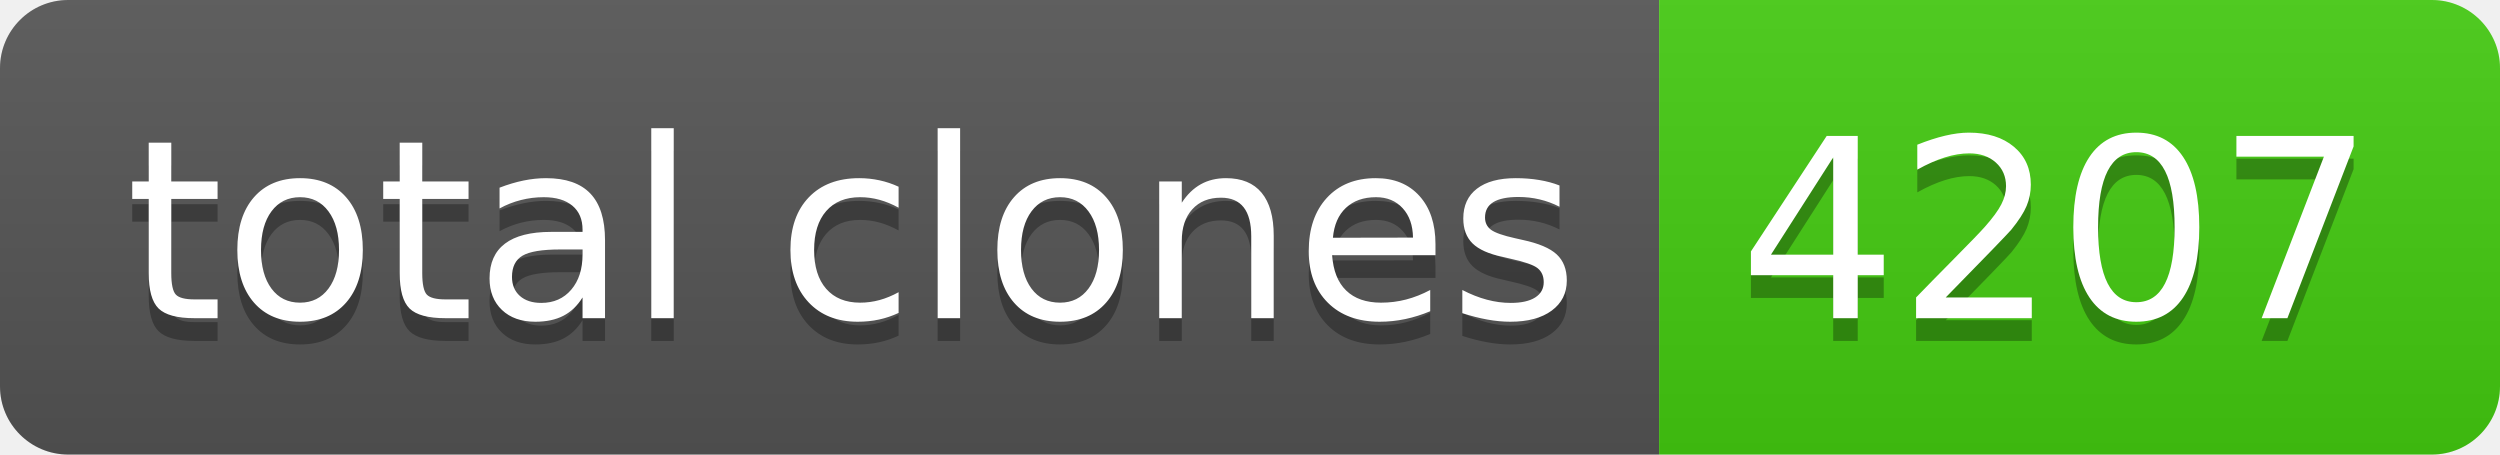
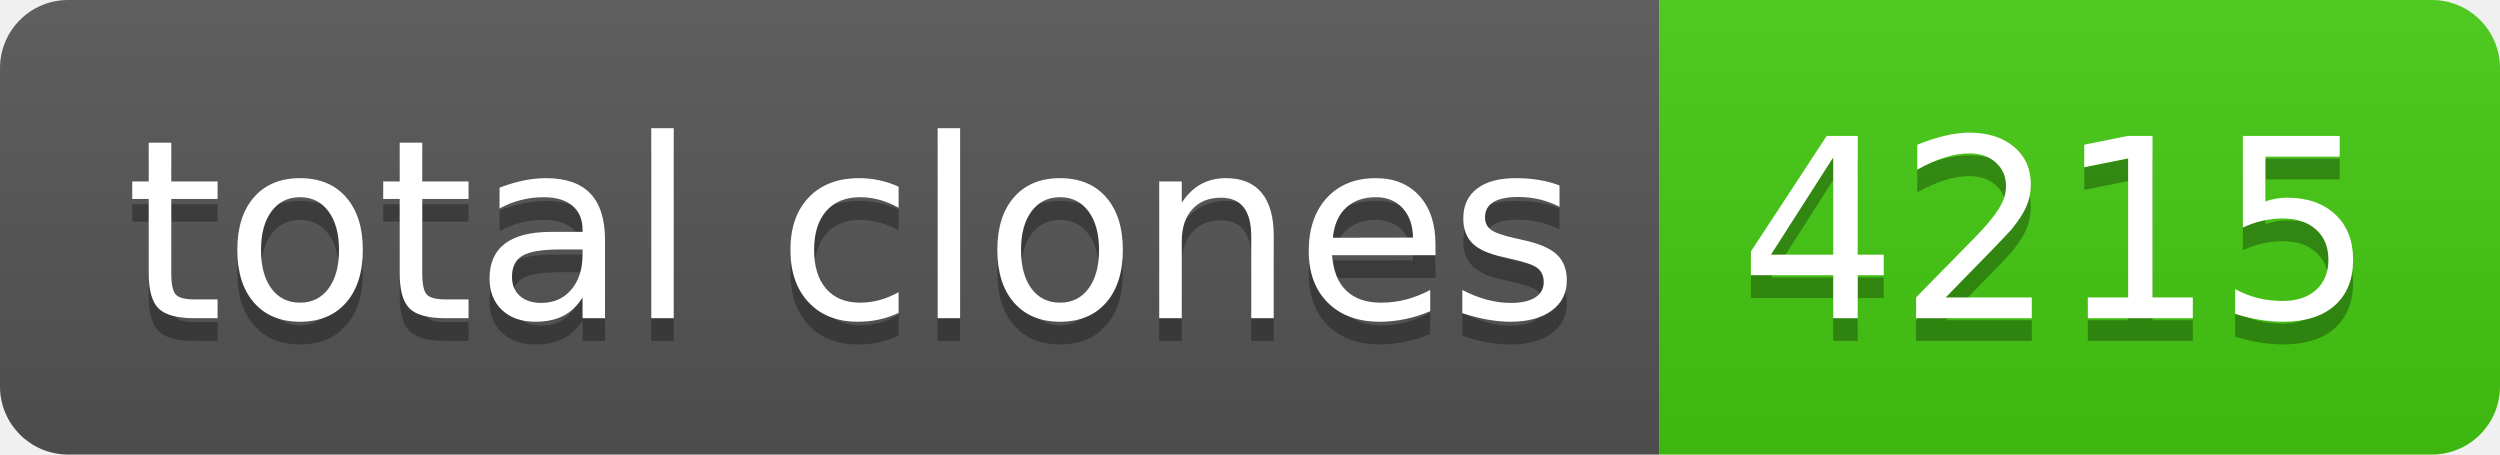
- <svg xmlns="http://www.w3.org/2000/svg" width="110" height="20" role="img" aria-label="total clones: 4207">
+ <svg xmlns="http://www.w3.org/2000/svg" width="110" height="20" role="img" aria-label="total clones: 4215">
  <linearGradient id="s" x2="0" y2="100%">
    <stop offset="0" stop-color="#bbb" stop-opacity=".1" />
    <stop offset="1" stop-opacity=".1" />
  </linearGradient>
  <clipPath id="r">
    <rect width="110" height="20" rx="3" fill="#fff" />
  </clipPath>
  <g clip-path="url(#r)">
    <rect width="73" height="20" fill="#555" />
    <rect x="73" width="37" height="20" fill="#4c1" />
    <rect width="110" height="20" fill="url(#s)" />
  </g>
  <g fill="#fff" text-anchor="middle" font-family="Verdana,Geneva,DejaVu Sans,sans-serif" text-rendering="geometricPrecision" font-size="110">
    <text aria-hidden="true" x="375" y="150" fill="#010101" fill-opacity=".3" transform="scale(.1)" textLength="630">total clones</text>
    <text x="375" y="140" transform="scale(.1)" fill="#fff" textLength="630">total clones</text>
-     <text aria-hidden="true" x="905" y="150" fill="#010101" fill-opacity=".3" transform="scale(.1)" textLength="270">4207</text>
-     <text x="905" y="140" transform="scale(.1)" fill="#fff" textLength="270">4207</text>
+     <text aria-hidden="true" x="905" y="150" fill="#010101" fill-opacity=".3" transform="scale(.1)" textLength="270">4215</text>
+     <text x="905" y="140" transform="scale(.1)" fill="#fff" textLength="270">4215</text>
  </g>
</svg>
